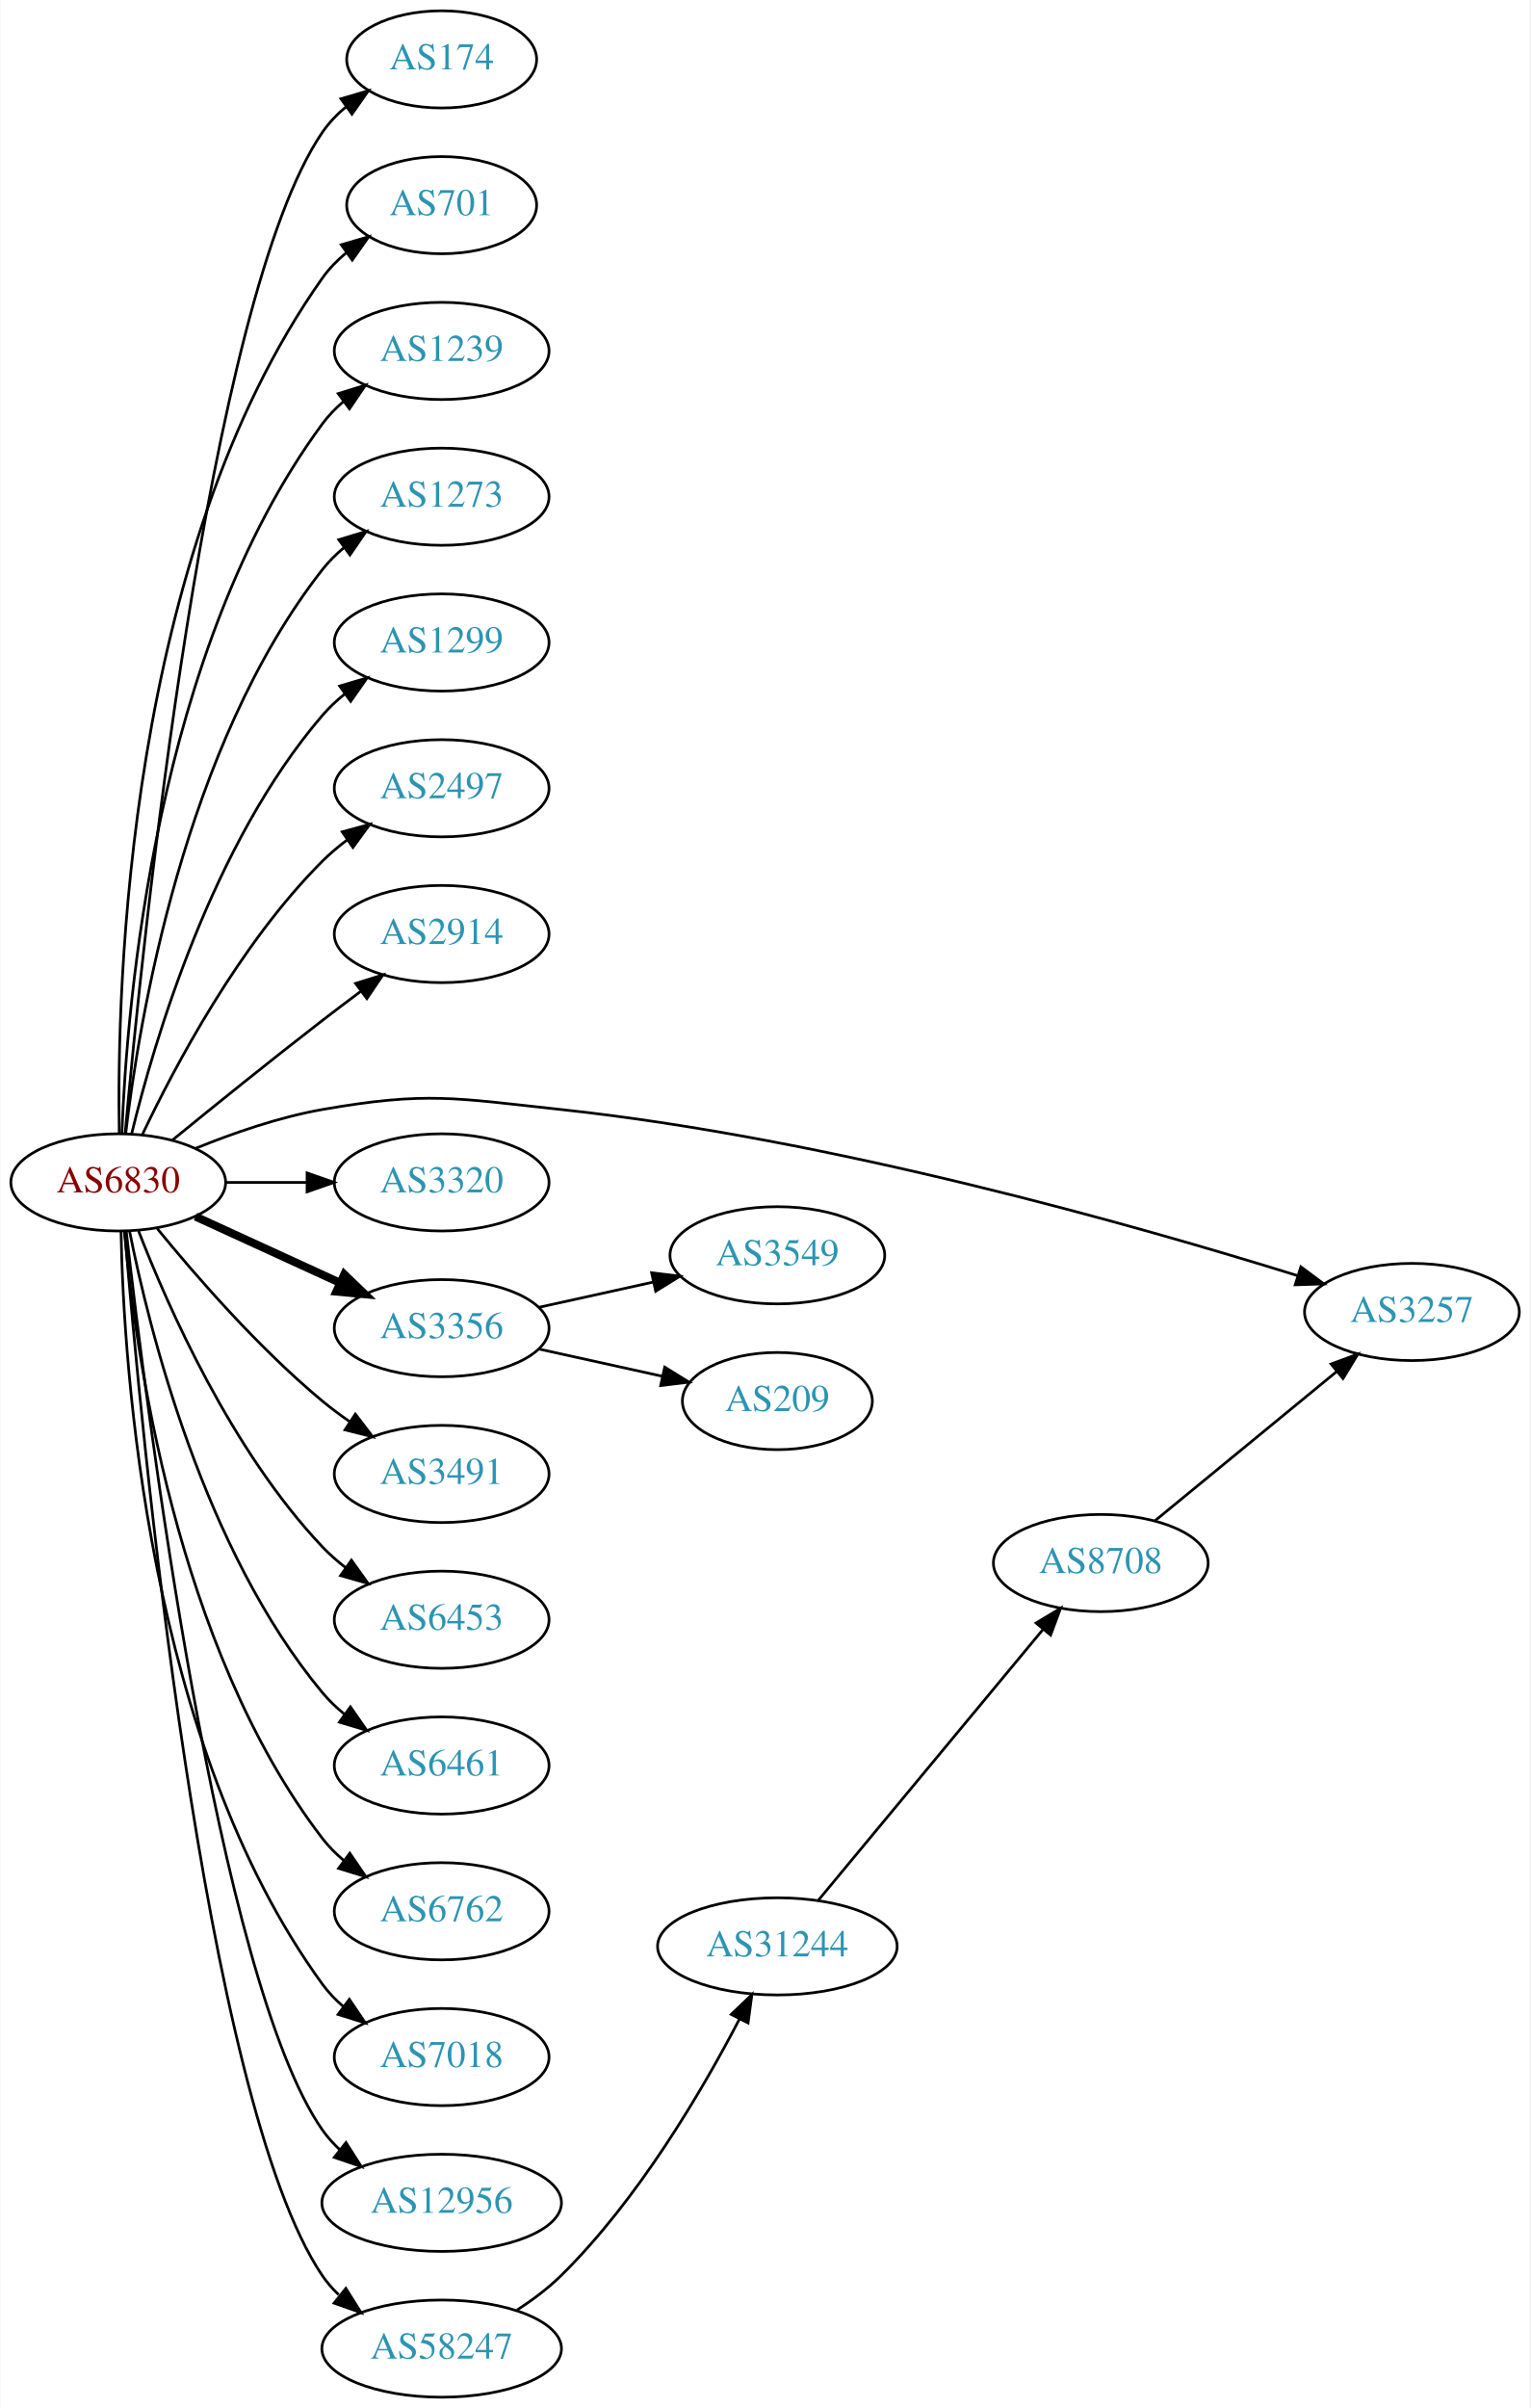
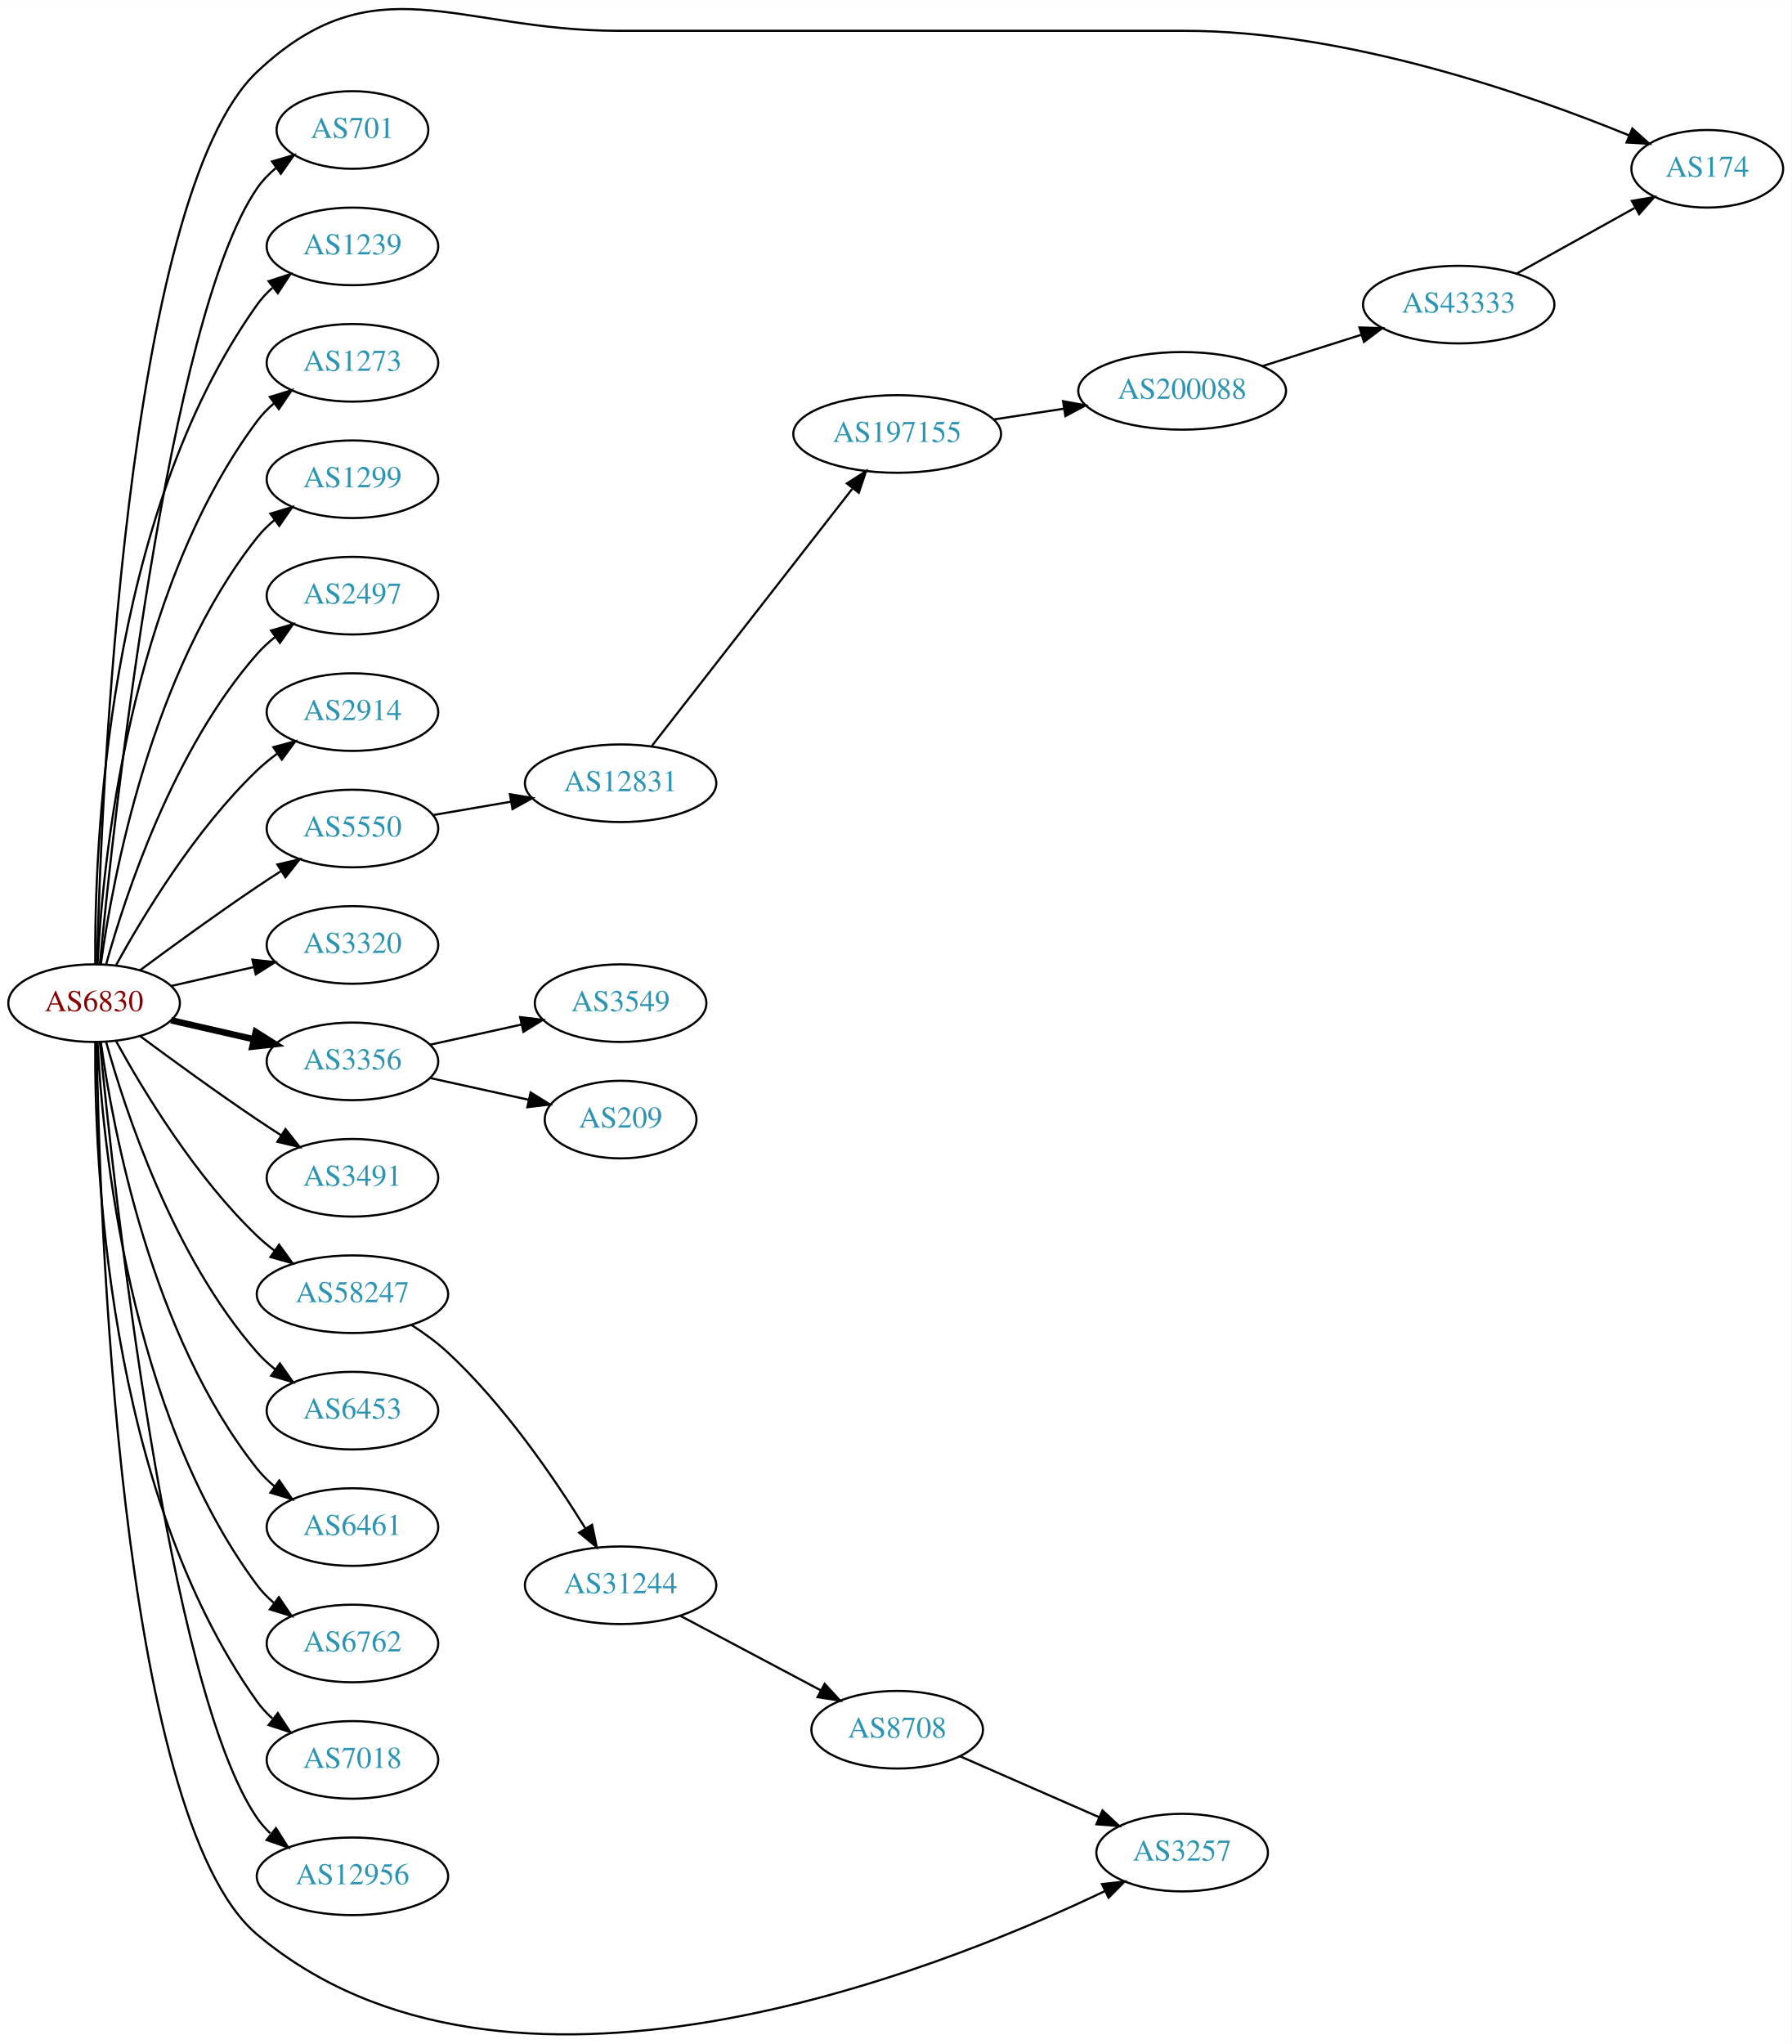
- <svg xmlns="http://www.w3.org/2000/svg" xmlns:xlink="http://www.w3.org/1999/xlink" width="567pt" height="892pt" viewBox="0.00 0.00 566.66 892.00">
-   <g id="graph0" class="graph" transform="scale(1 1) rotate(0) translate(4 888)">
-     <polygon fill="white" stroke="none" points="-4,4 -4,-888 562.663,-888 562.663,4 -4,4" />
+ <svg xmlns="http://www.w3.org/2000/svg" xmlns:xlink="http://www.w3.org/1999/xlink" width="831pt" height="948pt" viewBox="0.00 0.00 831.05 947.94">
+   <g id="graph0" class="graph" transform="scale(1 1) rotate(0) translate(4 943.94)">
+     <polygon fill="white" stroke="none" points="-4,4 -4,-943.94 827.046,-943.94 827.046,4 -4,4" />
    <g id="node1" class="node">
      <g id="a_node1">
        <a xlink:href="/asn/6830" xlink:title="AS6830 ~ LGI-UPC [AT]">
-           <ellipse fill="#ffffff" stroke="black" cx="39.647" cy="-450" rx="39.794" ry="18" />
-           <text text-anchor="middle" x="39.647" y="-446.3" font-family="Times,serif" font-size="14.00" fill="#880000">AS6830</text>
+           <ellipse fill="#ffffff" stroke="black" cx="39.647" cy="-478.711" rx="39.794" ry="18" />
+           <text text-anchor="middle" x="39.647" y="-475.011" font-family="Times,serif" font-size="14.00" fill="#880000">AS6830</text>
        </a>
      </g>
    </g>
    <g id="node2" class="node">
      <g id="a_node2">
        <a xlink:href="/asn/174" xlink:title="AS174 ~ Cogent Communications [US]">
-           <ellipse fill="#ffffff" stroke="black" cx="159.489" cy="-866" rx="35.194" ry="18" />
-           <text text-anchor="middle" x="159.489" y="-862.3" font-family="Times,serif" font-size="14.00" fill="#2c94b3">AS174</text>
+           <ellipse fill="#ffffff" stroke="black" cx="787.949" cy="-865.711" rx="35.194" ry="18" />
+           <text text-anchor="middle" x="787.949" y="-862.011" font-family="Times,serif" font-size="14.00" fill="#2c94b3">AS174</text>
        </a>
      </g>
    </g>
    <g id="edge1" class="edge">
-       <path fill="none" stroke="black" d="M42.206,-468.137C48.359,-536.366 72.721,-776.89 115.293,-839 117.712,-842.529 120.759,-845.688 124.11,-848.492" />
-       <polygon fill="black" stroke="black" points="122.166,-851.404 132.331,-854.393 126.249,-845.718 122.166,-851.404" />
+       <path fill="none" stroke="black" d="M41.001,-496.731C42.859,-571.077 53.91,-852.802 115.293,-910.711 169.818,-962.152 207.92,-929.711 282.881,-929.711 282.881,-929.711 282.881,-929.711 545.364,-929.711 620.911,-929.711 705.447,-900.106 751.798,-881.166" />
+       <polygon fill="black" stroke="black" points="753.203,-884.373 761.092,-877.301 750.515,-877.91 753.203,-884.373" />
    </g>
    <g id="node3" class="node">
      <g id="a_node3">
        <a xlink:href="/asn/701" xlink:title="AS701 ~ UUNET [US]">
-           <ellipse fill="#ffffff" stroke="black" cx="159.489" cy="-812" rx="35.194" ry="18" />
-           <text text-anchor="middle" x="159.489" y="-808.3" font-family="Times,serif" font-size="14.00" fill="#2c94b3">AS701</text>
+           <ellipse fill="#ffffff" stroke="black" cx="159.489" cy="-883.711" rx="35.194" ry="18" />
+           <text text-anchor="middle" x="159.489" y="-880.011" font-family="Times,serif" font-size="14.00" fill="#2c94b3">AS701</text>
        </a>
      </g>
    </g>
    <g id="edge2" class="edge">
-       <path fill="none" stroke="black" d="M40.017,-468.282C39.073,-522.101 42.854,-682.604 115.293,-785 117.764,-788.493 120.843,-791.629 124.213,-794.42" />
-       <polygon fill="black" stroke="black" points="122.282,-797.342 132.453,-800.308 126.352,-791.646 122.282,-797.342" />
+       <path fill="none" stroke="black" d="M42.312,-496.795C48.762,-563.715 73.814,-796.543 115.293,-856.711 117.721,-860.234 120.774,-863.389 124.129,-866.19" />
+       <polygon fill="black" stroke="black" points="122.187,-869.105 132.353,-872.089 126.268,-863.417 122.187,-869.105" />
    </g>
    <g id="node4" class="node">
      <g id="a_node4">
        <a xlink:href="/asn/1239" xlink:title="AS1239 ~ Sprint [US]">
-           <ellipse fill="#ffffff" stroke="black" cx="159.489" cy="-758" rx="39.794" ry="18" />
-           <text text-anchor="middle" x="159.489" y="-754.3" font-family="Times,serif" font-size="14.00" fill="#2c94b3">AS1239</text>
+           <ellipse fill="#ffffff" stroke="black" cx="159.489" cy="-829.711" rx="39.794" ry="18" />
+           <text text-anchor="middle" x="159.489" y="-826.011" font-family="Times,serif" font-size="14.00" fill="#2c94b3">AS1239</text>
        </a>
      </g>
    </g>
    <g id="edge3" class="edge">
-       <path fill="none" stroke="black" d="M40.996,-468.049C42.783,-515.732 53.388,-647.14 115.293,-731 117.525,-734.024 120.207,-736.788 123.127,-739.295" />
-       <polygon fill="black" stroke="black" points="121.153,-742.188 131.27,-745.333 125.322,-736.565 121.153,-742.188" />
+       <path fill="none" stroke="black" d="M40.195,-496.774C39.776,-549.215 44.929,-704.004 115.293,-802.711 117.295,-805.52 119.69,-808.099 122.311,-810.454" />
+       <polygon fill="black" stroke="black" points="120.615,-813.563 130.687,-816.851 124.863,-808 120.615,-813.563" />
    </g>
    <g id="node5" class="node">
      <g id="a_node5">
        <a xlink:href="/asn/1273" xlink:title="AS1273 ~ Vodafone Group PLC [EU]">
-           <ellipse fill="#ffffff" stroke="black" cx="159.489" cy="-704" rx="39.794" ry="18" />
-           <text text-anchor="middle" x="159.489" y="-700.3" font-family="Times,serif" font-size="14.00" fill="#2c94b3">AS1273</text>
+           <ellipse fill="#ffffff" stroke="black" cx="159.489" cy="-775.711" rx="39.794" ry="18" />
+           <text text-anchor="middle" x="159.489" y="-772.011" font-family="Times,serif" font-size="14.00" fill="#2c94b3">AS1273</text>
        </a>
      </g>
    </g>
    <g id="edge4" class="edge">
-       <path fill="none" stroke="black" d="M42.414,-468.152C47.252,-509.374 63.971,-611.541 115.293,-677 117.612,-679.958 120.352,-682.678 123.308,-685.157" />
-       <polygon fill="black" stroke="black" points="121.366,-688.073 131.501,-691.157 125.501,-682.425 121.366,-688.073" />
+       <path fill="none" stroke="black" d="M41.238,-496.735C43.615,-543.124 55.533,-668.605 115.293,-748.711 117.54,-751.724 120.232,-754.481 123.159,-756.983" />
+       <polygon fill="black" stroke="black" points="121.19,-759.88 131.31,-763.015 125.354,-754.253 121.19,-759.88" />
    </g>
    <g id="node6" class="node">
      <g id="a_node6">
        <a xlink:href="/asn/1299" xlink:title="AS1299 ~ Telia Carrier [EU]">
-           <ellipse fill="#ffffff" stroke="black" cx="159.489" cy="-650" rx="39.794" ry="18" />
-           <text text-anchor="middle" x="159.489" y="-646.3" font-family="Times,serif" font-size="14.00" fill="#2c94b3">AS1299</text>
+           <ellipse fill="#ffffff" stroke="black" cx="159.489" cy="-721.711" rx="39.794" ry="18" />
+           <text text-anchor="middle" x="159.489" y="-718.011" font-family="Times,serif" font-size="14.00" fill="#2c94b3">AS1299</text>
        </a>
      </g>
    </g>
    <g id="edge5" class="edge">
-       <path fill="none" stroke="black" d="M44.636,-468.099C52.841,-501.868 74.366,-575.36 115.293,-623 117.742,-625.851 120.569,-628.5 123.58,-630.934" />
-       <polygon fill="black" stroke="black" points="121.685,-633.882 131.849,-636.872 125.768,-628.196 121.685,-633.882" />
+       <path fill="none" stroke="black" d="M42.786,-496.882C48.286,-536.685 66.111,-632.945 115.293,-694.711 117.634,-697.652 120.389,-700.36 123.354,-702.832" />
+       <polygon fill="black" stroke="black" points="121.42,-705.753 131.561,-708.822 125.547,-700.099 121.42,-705.753" />
    </g>
    <g id="node7" class="node">
      <g id="a_node7">
        <a xlink:href="/asn/2497" xlink:title="AS2497 ~ Internet Initiative Japan Inc. [JP]">
-           <ellipse fill="#ffffff" stroke="black" cx="159.489" cy="-596" rx="39.794" ry="18" />
-           <text text-anchor="middle" x="159.489" y="-592.3" font-family="Times,serif" font-size="14.00" fill="#2c94b3">AS2497</text>
+           <ellipse fill="#ffffff" stroke="black" cx="159.489" cy="-667.711" rx="39.794" ry="18" />
+           <text text-anchor="middle" x="159.489" y="-664.011" font-family="Times,serif" font-size="14.00" fill="#2c94b3">AS2497</text>
        </a>
      </g>
    </g>
    <g id="edge6" class="edge">
-       <path fill="none" stroke="black" d="M48.657,-467.868C60.484,-492.778 84.573,-538.329 115.293,-569 118.1,-571.802 121.248,-574.451 124.533,-576.914" />
-       <polygon fill="black" stroke="black" points="122.638,-579.859 132.862,-582.637 126.602,-574.089 122.638,-579.859" />
+       <path fill="none" stroke="black" d="M45.219,-496.657C54.125,-528.706 76.409,-596.554 115.293,-640.711 117.777,-643.532 120.627,-646.161 123.652,-648.583" />
+       <polygon fill="black" stroke="black" points="121.77,-651.539 131.941,-654.503 125.838,-645.843 121.77,-651.539" />
    </g>
    <g id="node8" class="node">
      <g id="a_node8">
        <a xlink:href="/asn/2914" xlink:title="AS2914 ~ NTT America, Inc. [US]">
-           <ellipse fill="#ffffff" stroke="black" cx="159.489" cy="-542" rx="39.794" ry="18" />
-           <text text-anchor="middle" x="159.489" y="-538.3" font-family="Times,serif" font-size="14.00" fill="#2c94b3">AS2914</text>
+           <ellipse fill="#ffffff" stroke="black" cx="159.489" cy="-613.711" rx="39.794" ry="18" />
+           <text text-anchor="middle" x="159.489" y="-610.011" font-family="Times,serif" font-size="14.00" fill="#2c94b3">AS2914</text>
        </a>
      </g>
    </g>
    <g id="edge7" class="edge">
-       <path fill="none" stroke="black" d="M59.813,-465.75C74.794,-477.977 96.207,-495.269 115.293,-510 119.818,-513.493 124.651,-517.146 129.385,-520.683" />
-       <polygon fill="black" stroke="black" points="127.596,-523.714 137.711,-526.864 131.768,-518.093 127.596,-523.714" />
+       <path fill="none" stroke="black" d="M49.888,-496.425C62.433,-519.272 86.61,-559.322 115.293,-586.711 118.161,-589.45 121.35,-592.058 124.659,-594.497" />
+       <polygon fill="black" stroke="black" points="122.783,-597.453 133.018,-600.188 126.722,-591.667 122.783,-597.453" />
    </g>
    <g id="node9" class="node">
      <g id="a_node9">
        <a xlink:href="/asn/3257" xlink:title="AS3257 ~ GTT [DE]">
-           <ellipse fill="#ffffff" stroke="black" cx="519.017" cy="-402" rx="39.794" ry="18" />
-           <text text-anchor="middle" x="519.017" y="-398.3" font-family="Times,serif" font-size="14.00" fill="#2c94b3">AS3257</text>
+           <ellipse fill="#ffffff" stroke="black" cx="544.364" cy="-84.712" rx="39.794" ry="18" />
+           <text text-anchor="middle" x="544.364" y="-81.011" font-family="Times,serif" font-size="14.00" fill="#2c94b3">AS3257</text>
        </a>
      </g>
    </g>
    <g id="edge8" class="edge">
-       <path fill="none" stroke="black" d="M68.371,-462.631C82.164,-468.236 99.275,-474.192 115.293,-477 153.988,-483.783 164.624,-481.19 203.685,-477 303.35,-466.308 417.004,-434.01 476.577,-415.471" />
-       <polygon fill="black" stroke="black" points="477.868,-418.734 486.36,-412.399 475.77,-412.056 477.868,-418.734" />
+       <path fill="none" stroke="black" d="M40.831,-460.502C42.011,-385.394 50.741,-101.066 115.293,-46.712 230.052,49.919 428.629,-28.692 508.554,-66.871" />
+       <polygon fill="black" stroke="black" points="507.175,-70.092 517.699,-71.312 510.233,-63.795 507.175,-70.092" />
    </g>
    <g id="node10" class="node">
      <g id="a_node10">
        <a xlink:href="/asn/3320" xlink:title="AS3320 ~ DTAG [DE]">
-           <ellipse fill="#ffffff" stroke="black" cx="159.489" cy="-450" rx="39.794" ry="18" />
-           <text text-anchor="middle" x="159.489" y="-446.3" font-family="Times,serif" font-size="14.00" fill="#2c94b3">AS3320</text>
+           <ellipse fill="#ffffff" stroke="black" cx="159.489" cy="-505.711" rx="39.794" ry="18" />
+           <text text-anchor="middle" x="159.489" y="-502.011" font-family="Times,serif" font-size="14.00" fill="#2c94b3">AS3320</text>
        </a>
      </g>
    </g>
    <g id="edge9" class="edge">
-       <path fill="none" stroke="black" d="M79.559,-450C89.112,-450 99.462,-450 109.425,-450" />
-       <polygon fill="black" stroke="black" points="109.617,-453.5 119.617,-450 109.617,-446.5 109.617,-453.5" />
+       <path fill="none" stroke="black" d="M75.366,-486.666C87.366,-489.416 100.987,-492.537 113.679,-495.445" />
+       <polygon fill="black" stroke="black" points="113.082,-498.898 123.611,-497.72 114.645,-492.075 113.082,-498.898" />
    </g>
    <g id="node11" class="node">
      <g id="a_node11">
        <a xlink:href="/asn/3356" xlink:title="AS3356 ~ Level 3 Parent, LLC [US]">
-           <ellipse fill="#ffffff" stroke="black" cx="159.489" cy="-396" rx="39.794" ry="18" />
-           <text text-anchor="middle" x="159.489" y="-392.3" font-family="Times,serif" font-size="14.00" fill="#2c94b3">AS3356</text>
+           <ellipse fill="#ffffff" stroke="black" cx="159.489" cy="-451.711" rx="39.794" ry="18" />
+           <text text-anchor="middle" x="159.489" y="-448.011" font-family="Times,serif" font-size="14.00" fill="#2c94b3">AS3356</text>
        </a>
      </g>
    </g>
    <g id="edge10" class="edge">
-       <path fill="none" stroke="black" stroke-width="3" d="M68.275,-437.339C84.232,-430.027 104.503,-420.739 121.786,-412.819" />
-       <polygon fill="black" stroke="black" stroke-width="3" points="123.4,-415.929 131.033,-408.581 120.484,-409.565 123.4,-415.929" />
+       <path fill="none" stroke="black" stroke-width="3" d="M75.366,-470.757C87.366,-468.007 100.987,-464.886 113.679,-461.978" />
+       <polygon fill="black" stroke="black" stroke-width="3" points="114.645,-465.348 123.611,-459.703 113.082,-458.525 114.645,-465.348" />
    </g>
    <g id="node12" class="node">
      <g id="a_node12">
        <a xlink:href="/asn/3491" xlink:title="AS3491 ~ PCCW Global, Inc. [US]">
-           <ellipse fill="#ffffff" stroke="black" cx="159.489" cy="-342" rx="39.794" ry="18" />
-           <text text-anchor="middle" x="159.489" y="-338.3" font-family="Times,serif" font-size="14.00" fill="#2c94b3">AS3491</text>
+           <ellipse fill="#ffffff" stroke="black" cx="159.489" cy="-397.711" rx="39.794" ry="18" />
+           <text text-anchor="middle" x="159.489" y="-394.011" font-family="Times,serif" font-size="14.00" fill="#2c94b3">AS3491</text>
        </a>
      </g>
    </g>
    <g id="edge11" class="edge">
-       <path fill="none" stroke="black" d="M54.066,-432.935C68.18,-415.625 91.595,-388.655 115.293,-369 118.509,-366.332 122.01,-363.73 125.58,-361.259" />
-       <polygon fill="black" stroke="black" points="127.504,-364.183 133.937,-355.764 123.658,-358.334 127.504,-364.183" />
+       <path fill="none" stroke="black" d="M60.977,-463.435C75.839,-452.407 96.584,-437.305 115.293,-424.711 118.842,-422.323 122.592,-419.872 126.341,-417.469" />
+       <polygon fill="black" stroke="black" points="128.409,-420.303 134.989,-411.999 124.667,-414.387 128.409,-420.303" />
    </g>
    <g id="node13" class="node">
      <g id="a_node13">
-         <a xlink:href="/asn/6453" xlink:title="AS6453 ~ TATA COMMUNICATIONS (AMERICA) INC [US]">
-           <ellipse fill="#ffffff" stroke="black" cx="159.489" cy="-288" rx="39.794" ry="18" />
-           <text text-anchor="middle" x="159.489" y="-284.3" font-family="Times,serif" font-size="14.00" fill="#2c94b3">AS6453</text>
+         <a xlink:href="/asn/5550" xlink:title="AS5550 ~ Gdansk University of Technology [PL]">
+           <ellipse fill="#ffffff" stroke="black" cx="159.489" cy="-559.711" rx="39.794" ry="18" />
+           <text text-anchor="middle" x="159.489" y="-556.011" font-family="Times,serif" font-size="14.00" fill="#2c94b3">AS5550</text>
        </a>
      </g>
    </g>
    <g id="edge12" class="edge">
-       <path fill="none" stroke="black" d="M47.17,-432.006C57.92,-404.272 81.577,-350.571 115.293,-315 117.879,-312.272 120.796,-309.706 123.864,-307.323" />
-       <polygon fill="black" stroke="black" points="126.043,-310.07 132.213,-301.457 122.019,-304.342 126.043,-310.07" />
+       <path fill="none" stroke="black" d="M60.977,-493.988C75.839,-505.016 96.584,-520.118 115.293,-532.711 118.842,-535.1 122.592,-537.551 126.341,-539.954" />
+       <polygon fill="black" stroke="black" points="124.667,-543.036 134.989,-545.424 128.409,-537.12 124.667,-543.036" />
    </g>
    <g id="node14" class="node">
      <g id="a_node14">
-         <a xlink:href="/asn/6461" xlink:title="AS6461 ~ Zayo Bandwidth [US]">
-           <ellipse fill="#ffffff" stroke="black" cx="159.489" cy="-234" rx="39.794" ry="18" />
-           <text text-anchor="middle" x="159.489" y="-230.3" font-family="Times,serif" font-size="14.00" fill="#2c94b3">AS6461</text>
+         <a xlink:href="/asn/6453" xlink:title="AS6453 ~ TATA COMMUNICATIONS (AMERICA) INC [US]">
+           <ellipse fill="#ffffff" stroke="black" cx="159.489" cy="-289.711" rx="39.794" ry="18" />
+           <text text-anchor="middle" x="159.489" y="-286.011" font-family="Times,serif" font-size="14.00" fill="#2c94b3">AS6453</text>
        </a>
      </g>
    </g>
    <g id="edge13" class="edge">
-       <path fill="none" stroke="black" d="M43.845,-431.927C51.008,-395.859 71.283,-313.875 115.293,-261 117.697,-258.111 120.494,-255.437 123.487,-252.987" />
-       <polygon fill="black" stroke="black" points="125.676,-255.723 131.73,-247.027 121.575,-250.05 125.676,-255.723" />
+       <path fill="none" stroke="black" d="M45.219,-460.766C54.125,-428.717 76.409,-360.869 115.293,-316.711 117.777,-313.891 120.627,-311.262 123.652,-308.84" />
+       <polygon fill="black" stroke="black" points="125.838,-311.58 131.941,-302.92 121.77,-305.884 125.838,-311.58" />
    </g>
    <g id="node15" class="node">
      <g id="a_node15">
-         <a xlink:href="/asn/6762" xlink:title="AS6762 ~ TELECOM ITALIA SPARKLE S.p.A. [IT]">
-           <ellipse fill="#ffffff" stroke="black" cx="159.489" cy="-180" rx="39.794" ry="18" />
-           <text text-anchor="middle" x="159.489" y="-176.3" font-family="Times,serif" font-size="14.00" fill="#2c94b3">AS6762</text>
+         <a xlink:href="/asn/6461" xlink:title="AS6461 ~ Zayo Bandwidth [US]">
+           <ellipse fill="#ffffff" stroke="black" cx="159.489" cy="-235.711" rx="39.794" ry="18" />
+           <text text-anchor="middle" x="159.489" y="-232.011" font-family="Times,serif" font-size="14.00" fill="#2c94b3">AS6461</text>
        </a>
      </g>
    </g>
    <g id="edge14" class="edge">
-       <path fill="none" stroke="black" d="M41.93,-431.883C45.829,-388.668 60.846,-277.869 115.293,-207 117.583,-204.019 120.303,-201.284 123.247,-198.795" />
-       <polygon fill="black" stroke="black" points="125.441,-201.527 131.424,-192.782 121.294,-195.887 125.441,-201.527" />
+       <path fill="none" stroke="black" d="M42.786,-460.541C48.286,-420.738 66.111,-324.478 115.293,-262.711 117.634,-259.771 120.389,-257.063 123.354,-254.591" />
+       <polygon fill="black" stroke="black" points="125.547,-257.324 131.561,-248.601 121.42,-251.67 125.547,-257.324" />
    </g>
    <g id="node16" class="node">
      <g id="a_node16">
-         <a xlink:href="/asn/7018" xlink:title="AS7018 ~ AT&amp;T Services, Inc. [US]">
-           <ellipse fill="#ffffff" stroke="black" cx="159.489" cy="-126" rx="39.794" ry="18" />
-           <text text-anchor="middle" x="159.489" y="-122.3" font-family="Times,serif" font-size="14.00" fill="#2c94b3">AS7018</text>
+         <a xlink:href="/asn/6762" xlink:title="AS6762 ~ TELECOM ITALIA SPARKLE S.p.A. [IT]">
+           <ellipse fill="#ffffff" stroke="black" cx="159.489" cy="-181.711" rx="39.794" ry="18" />
+           <text text-anchor="middle" x="159.489" y="-178.011" font-family="Times,serif" font-size="14.00" fill="#2c94b3">AS6762</text>
        </a>
      </g>
    </g>
    <g id="edge15" class="edge">
-       <path fill="none" stroke="black" d="M40.678,-431.663C41.652,-381.921 50.37,-242.194 115.293,-153 117.505,-149.961 120.173,-147.187 123.085,-144.674" />
-       <polygon fill="black" stroke="black" points="125.28,-147.403 131.215,-138.627 121.103,-141.786 125.28,-147.403" />
+       <path fill="none" stroke="black" d="M41.238,-460.688C43.615,-414.299 55.533,-288.818 115.293,-208.711 117.54,-205.699 120.232,-202.942 123.159,-200.44" />
+       <polygon fill="black" stroke="black" points="125.354,-203.17 131.31,-194.408 121.19,-197.543 125.354,-203.17" />
    </g>
    <g id="node17" class="node">
      <g id="a_node17">
-         <a xlink:href="/asn/12956" xlink:title="AS12956 ~ TELXIUS [ES]">
-           <ellipse fill="#ffffff" stroke="black" cx="159.489" cy="-72" rx="44.393" ry="18" />
-           <text text-anchor="middle" x="159.489" y="-68.3" font-family="Times,serif" font-size="14.00" fill="#2c94b3">AS12956</text>
+         <a xlink:href="/asn/7018" xlink:title="AS7018 ~ AT&amp;T Services, Inc. [US]">
+           <ellipse fill="#ffffff" stroke="black" cx="159.489" cy="-127.711" rx="39.794" ry="18" />
+           <text text-anchor="middle" x="159.489" y="-124.011" font-family="Times,serif" font-size="14.00" fill="#2c94b3">AS7018</text>
        </a>
      </g>
    </g>
    <g id="edge16" class="edge">
-       <path fill="none" stroke="black" d="M42.617,-431.899C49.845,-368.072 76.522,-154.372 115.293,-99 117.17,-96.32 119.406,-93.85 121.86,-91.586" />
-       <polygon fill="black" stroke="black" points="124.024,-94.337 129.726,-85.407 119.7,-88.832 124.024,-94.337" />
+       <path fill="none" stroke="black" d="M40.195,-460.649C39.776,-408.208 44.929,-253.419 115.293,-154.711 117.295,-151.903 119.69,-149.324 122.311,-146.969" />
+       <polygon fill="black" stroke="black" points="124.863,-149.423 130.687,-140.572 120.615,-143.86 124.863,-149.423" />
    </g>
    <g id="node18" class="node">
      <g id="a_node18">
-         <a xlink:href="/asn/58247" xlink:title="AS58247 ~ SC NETVEILLANCE SRL [RO]">
-           <ellipse fill="#ffffff" stroke="black" cx="159.489" cy="-18" rx="44.393" ry="18" />
-           <text text-anchor="middle" x="159.489" y="-14.3" font-family="Times,serif" font-size="14.00" fill="#2c94b3">AS58247</text>
+         <a xlink:href="/asn/12956" xlink:title="AS12956 ~ TELXIUS [ES]">
+           <ellipse fill="#ffffff" stroke="black" cx="159.489" cy="-73.712" rx="44.393" ry="18" />
+           <text text-anchor="middle" x="159.489" y="-70.011" font-family="Times,serif" font-size="14.00" fill="#2c94b3">AS12956</text>
        </a>
      </g>
    </g>
    <g id="edge17" class="edge">
-       <path fill="none" stroke="black" d="M42.075,-431.606C47.832,-361.247 71.168,-109.886 115.293,-45 117.018,-42.463 119.069,-40.118 121.325,-37.96" />
-       <polygon fill="black" stroke="black" points="123.991,-40.31 129.615,-31.331 119.619,-34.843 123.991,-40.31" />
+       <path fill="none" stroke="black" d="M42.312,-460.628C48.762,-393.708 73.814,-160.88 115.293,-100.711 117.034,-98.186 119.096,-95.849 121.361,-93.696" />
+       <polygon fill="black" stroke="black" points="124.027,-96.047 129.667,-87.078 119.665,-90.572 124.027,-96.047" />
    </g>
    <g id="node19" class="node">
      <g id="a_node19">
-         <a xlink:href="/asn/3549" xlink:title="AS3549 ~ Level 3 Parent, LLC [US]">
-           <ellipse fill="#ffffff" stroke="black" cx="283.881" cy="-423" rx="39.794" ry="18" />
-           <text text-anchor="middle" x="283.881" y="-419.3" font-family="Times,serif" font-size="14.00" fill="#2c94b3">AS3549</text>
+         <a xlink:href="/asn/58247" xlink:title="AS58247 ~ SC NETVEILLANCE SRL [RO]">
+           <ellipse fill="#ffffff" stroke="black" cx="159.489" cy="-343.711" rx="44.393" ry="18" />
+           <text text-anchor="middle" x="159.489" y="-340.011" font-family="Times,serif" font-size="14.00" fill="#2c94b3">AS58247</text>
        </a>
      </g>
    </g>
    <g id="edge18" class="edge">
-       <path fill="none" stroke="black" d="M195.562,-403.737C208.749,-406.646 223.929,-409.995 237.894,-413.076" />
-       <polygon fill="black" stroke="black" points="237.284,-416.525 247.803,-415.262 238.792,-409.69 237.284,-416.525" />
+       <path fill="none" stroke="black" d="M49.888,-460.998C62.433,-438.151 86.61,-398.101 115.293,-370.711 117.799,-368.318 120.551,-366.025 123.413,-363.857" />
+       <polygon fill="black" stroke="black" points="125.465,-366.693 131.663,-358.101 121.459,-360.952 125.465,-366.693" />
    </g>
    <g id="node20" class="node">
      <g id="a_node20">
-         <a xlink:href="/asn/209" xlink:title="AS209 ~ CenturyLink Communications, LLC [US]">
-           <ellipse fill="#ffffff" stroke="black" cx="283.881" cy="-369" rx="35.194" ry="18" />
-           <text text-anchor="middle" x="283.881" y="-365.3" font-family="Times,serif" font-size="14.00" fill="#2c94b3">AS209</text>
+         <a xlink:href="/asn/3549" xlink:title="AS3549 ~ Level 3 Parent, LLC [US]">
+           <ellipse fill="#ffffff" stroke="black" cx="283.881" cy="-478.711" rx="39.794" ry="18" />
+           <text text-anchor="middle" x="283.881" y="-475.011" font-family="Times,serif" font-size="14.00" fill="#2c94b3">AS3549</text>
        </a>
      </g>
    </g>
    <g id="edge19" class="edge">
-       <path fill="none" stroke="black" d="M195.562,-388.263C209.795,-385.123 226.35,-381.471 241.194,-378.196" />
-       <polygon fill="black" stroke="black" points="242.137,-381.572 251.148,-376 240.629,-374.737 242.137,-381.572" />
+       <path fill="none" stroke="black" d="M195.562,-459.449C208.749,-462.358 223.929,-465.706 237.894,-468.787" />
+       <polygon fill="black" stroke="black" points="237.284,-472.237 247.803,-470.973 238.792,-465.401 237.284,-472.237" />
    </g>
    <g id="node21" class="node">
      <g id="a_node21">
-         <a xlink:href="/asn/31244" xlink:title="AS31244 ~ MY SERVER MEDIA SRL [RO]">
-           <ellipse fill="#ffffff" stroke="black" cx="283.881" cy="-167" rx="44.393" ry="18" />
-           <text text-anchor="middle" x="283.881" y="-163.3" font-family="Times,serif" font-size="14.00" fill="#2c94b3">AS31244</text>
+         <a xlink:href="/asn/209" xlink:title="AS209 ~ CenturyLink Communications, LLC [US]">
+           <ellipse fill="#ffffff" stroke="black" cx="283.881" cy="-424.711" rx="35.194" ry="18" />
+           <text text-anchor="middle" x="283.881" y="-421.011" font-family="Times,serif" font-size="14.00" fill="#2c94b3">AS209</text>
        </a>
      </g>
    </g>
    <g id="edge20" class="edge">
-       <path fill="none" stroke="black" d="M187.415,-32.286C193.138,-35.994 198.892,-40.288 203.685,-45 232.394,-73.221 256.059,-113.606 269.829,-140.06" />
-       <polygon fill="black" stroke="black" points="266.79,-141.804 274.446,-149.128 273.028,-138.628 266.79,-141.804" />
+       <path fill="none" stroke="black" d="M195.562,-443.974C209.795,-440.834 226.35,-437.182 241.194,-433.908" />
+       <polygon fill="black" stroke="black" points="242.137,-437.284 251.148,-431.712 240.629,-430.448 242.137,-437.284" />
    </g>
    <g id="node22" class="node">
      <g id="a_node22">
+         <a xlink:href="/asn/12831" xlink:title="AS12831 ~ TASK-AS [PL]">
+           <ellipse fill="#ffffff" stroke="black" cx="283.881" cy="-580.711" rx="44.393" ry="18" />
+           <text text-anchor="middle" x="283.881" y="-577.011" font-family="Times,serif" font-size="14.00" fill="#2c94b3">AS12831</text>
+         </a>
+       </g>
+     </g>
+     <g id="edge21" class="edge">
+       <path fill="none" stroke="black" d="M196.879,-565.955C208.22,-567.901 220.928,-570.082 233.024,-572.157" />
+       <polygon fill="black" stroke="black" points="232.549,-575.627 242.997,-573.868 233.733,-568.727 232.549,-575.627" />
+     </g>
+     <g id="node26" class="node">
+       <g id="a_node26">
+         <a xlink:href="/asn/31244" xlink:title="AS31244 ~ MY SERVER MEDIA SRL [RO]">
+           <ellipse fill="#ffffff" stroke="black" cx="283.881" cy="-208.711" rx="44.393" ry="18" />
+           <text text-anchor="middle" x="283.881" y="-205.011" font-family="Times,serif" font-size="14.00" fill="#2c94b3">AS31244</text>
+         </a>
+       </g>
+     </g>
+     <g id="edge26" class="edge">
+       <path fill="none" stroke="black" d="M186.767,-329.511C192.645,-325.745 198.63,-321.405 203.685,-316.711 229.858,-292.409 253.135,-258.387 267.569,-235.059" />
+       <polygon fill="black" stroke="black" points="270.639,-236.747 272.835,-226.382 264.655,-233.115 270.639,-236.747" />
+     </g>
+     <g id="node23" class="node">
+       <g id="a_node23">
+         <a xlink:href="/asn/197155" xlink:title="AS197155 ~ Artnet Sp. z o.o. [PL]">
+           <ellipse fill="#ffffff" stroke="black" cx="412.173" cy="-742.711" rx="48.192" ry="18" />
+           <text text-anchor="middle" x="412.173" y="-739.011" font-family="Times,serif" font-size="14.00" fill="#2c94b3">AS197155</text>
+         </a>
+       </g>
+     </g>
+     <g id="edge22" class="edge">
+       <path fill="none" stroke="black" d="M298.397,-598.048C320.71,-626.671 365.36,-683.945 391.283,-717.198" />
+       <polygon fill="black" stroke="black" points="388.846,-719.765 397.755,-725.499 394.367,-715.461 388.846,-719.765" />
+     </g>
+     <g id="node24" class="node">
+       <g id="a_node24">
+         <a xlink:href="/asn/200088" xlink:title="AS200088 ~ Artnet Sp. z o.o. [PL]">
+           <ellipse fill="#ffffff" stroke="black" cx="544.364" cy="-762.711" rx="48.192" ry="18" />
+           <text text-anchor="middle" x="544.364" y="-759.011" font-family="Times,serif" font-size="14.00" fill="#2c94b3">AS200088</text>
+         </a>
+       </g>
+     </g>
+     <g id="edge23" class="edge">
+       <path fill="none" stroke="black" d="M456.887,-749.427C467.299,-751.026 478.533,-752.752 489.346,-754.413" />
+       <polygon fill="black" stroke="black" points="489.129,-757.921 499.544,-755.98 490.192,-751.002 489.129,-757.921" />
+     </g>
+     <g id="node25" class="node">
+       <g id="a_node25">
+         <a xlink:href="/asn/43333" xlink:title="AS43333 ~ NEPHAX-AS [PL]">
+           <ellipse fill="#ffffff" stroke="black" cx="672.656" cy="-802.711" rx="44.393" ry="18" />
+           <text text-anchor="middle" x="672.656" y="-799.011" font-family="Times,serif" font-size="14.00" fill="#2c94b3">AS43333</text>
+         </a>
+       </g>
+     </g>
+     <g id="edge24" class="edge">
+       <path fill="none" stroke="black" d="M581.555,-774.174C595.905,-778.719 612.541,-783.988 627.584,-788.753" />
+       <polygon fill="black" stroke="black" points="626.609,-792.115 637.199,-791.798 628.722,-785.442 626.609,-792.115" />
+     </g>
+     <g id="edge25" class="edge">
+       <path fill="none" stroke="black" d="M699.648,-817.165C715.853,-826.176 736.849,-837.852 754.189,-847.494" />
+       <polygon fill="black" stroke="black" points="752.951,-850.811 763.392,-852.612 756.353,-844.693 752.951,-850.811" />
+     </g>
+     <g id="node27" class="node">
+       <g id="a_node27">
        <a xlink:href="/asn/8708" xlink:title="AS8708 ~ 73-75 Dr. Staicovici [RO]">
-           <ellipse fill="#ffffff" stroke="black" cx="403.724" cy="-309" rx="39.794" ry="18" />
-           <text text-anchor="middle" x="403.724" y="-305.3" font-family="Times,serif" font-size="14.00" fill="#2c94b3">AS8708</text>
-         </a>
-       </g>
-     </g>
-     <g id="edge21" class="edge">
-       <path fill="none" stroke="black" d="M299.096,-184.129C319.822,-209.104 358.453,-255.654 382.244,-284.322" />
-       <polygon fill="black" stroke="black" points="379.745,-286.792 388.825,-292.252 385.132,-282.321 379.745,-286.792" />
-     </g>
-     <g id="edge22" class="edge">
-       <path fill="none" stroke="black" d="M423.686,-324.566C442.149,-339.722 470.386,-362.9 491.156,-379.95" />
-       <polygon fill="black" stroke="black" points="489.042,-382.743 498.992,-386.383 493.484,-377.333 489.042,-382.743" />
+           <ellipse fill="#ffffff" stroke="black" cx="412.173" cy="-141.711" rx="39.794" ry="18" />
+           <text text-anchor="middle" x="412.173" y="-138.011" font-family="Times,serif" font-size="14.00" fill="#2c94b3">AS8708</text>
+         </a>
+       </g>
+     </g>
+     <g id="edge27" class="edge">
+       <path fill="none" stroke="black" d="M311.664,-194.503C330.627,-184.443 356.226,-170.862 376.711,-159.994" />
+       <polygon fill="black" stroke="black" points="378.527,-162.993 385.72,-155.215 375.246,-156.809 378.527,-162.993" />
+     </g>
+     <g id="edge28" class="edge">
+       <path fill="none" stroke="black" d="M441.423,-129.343C460.274,-121.09 485.274,-110.145 505.798,-101.159" />
+       <polygon fill="black" stroke="black" points="507.413,-104.272 515.17,-97.055 504.606,-97.86 507.413,-104.272" />
    </g>
  </g>
</svg>
